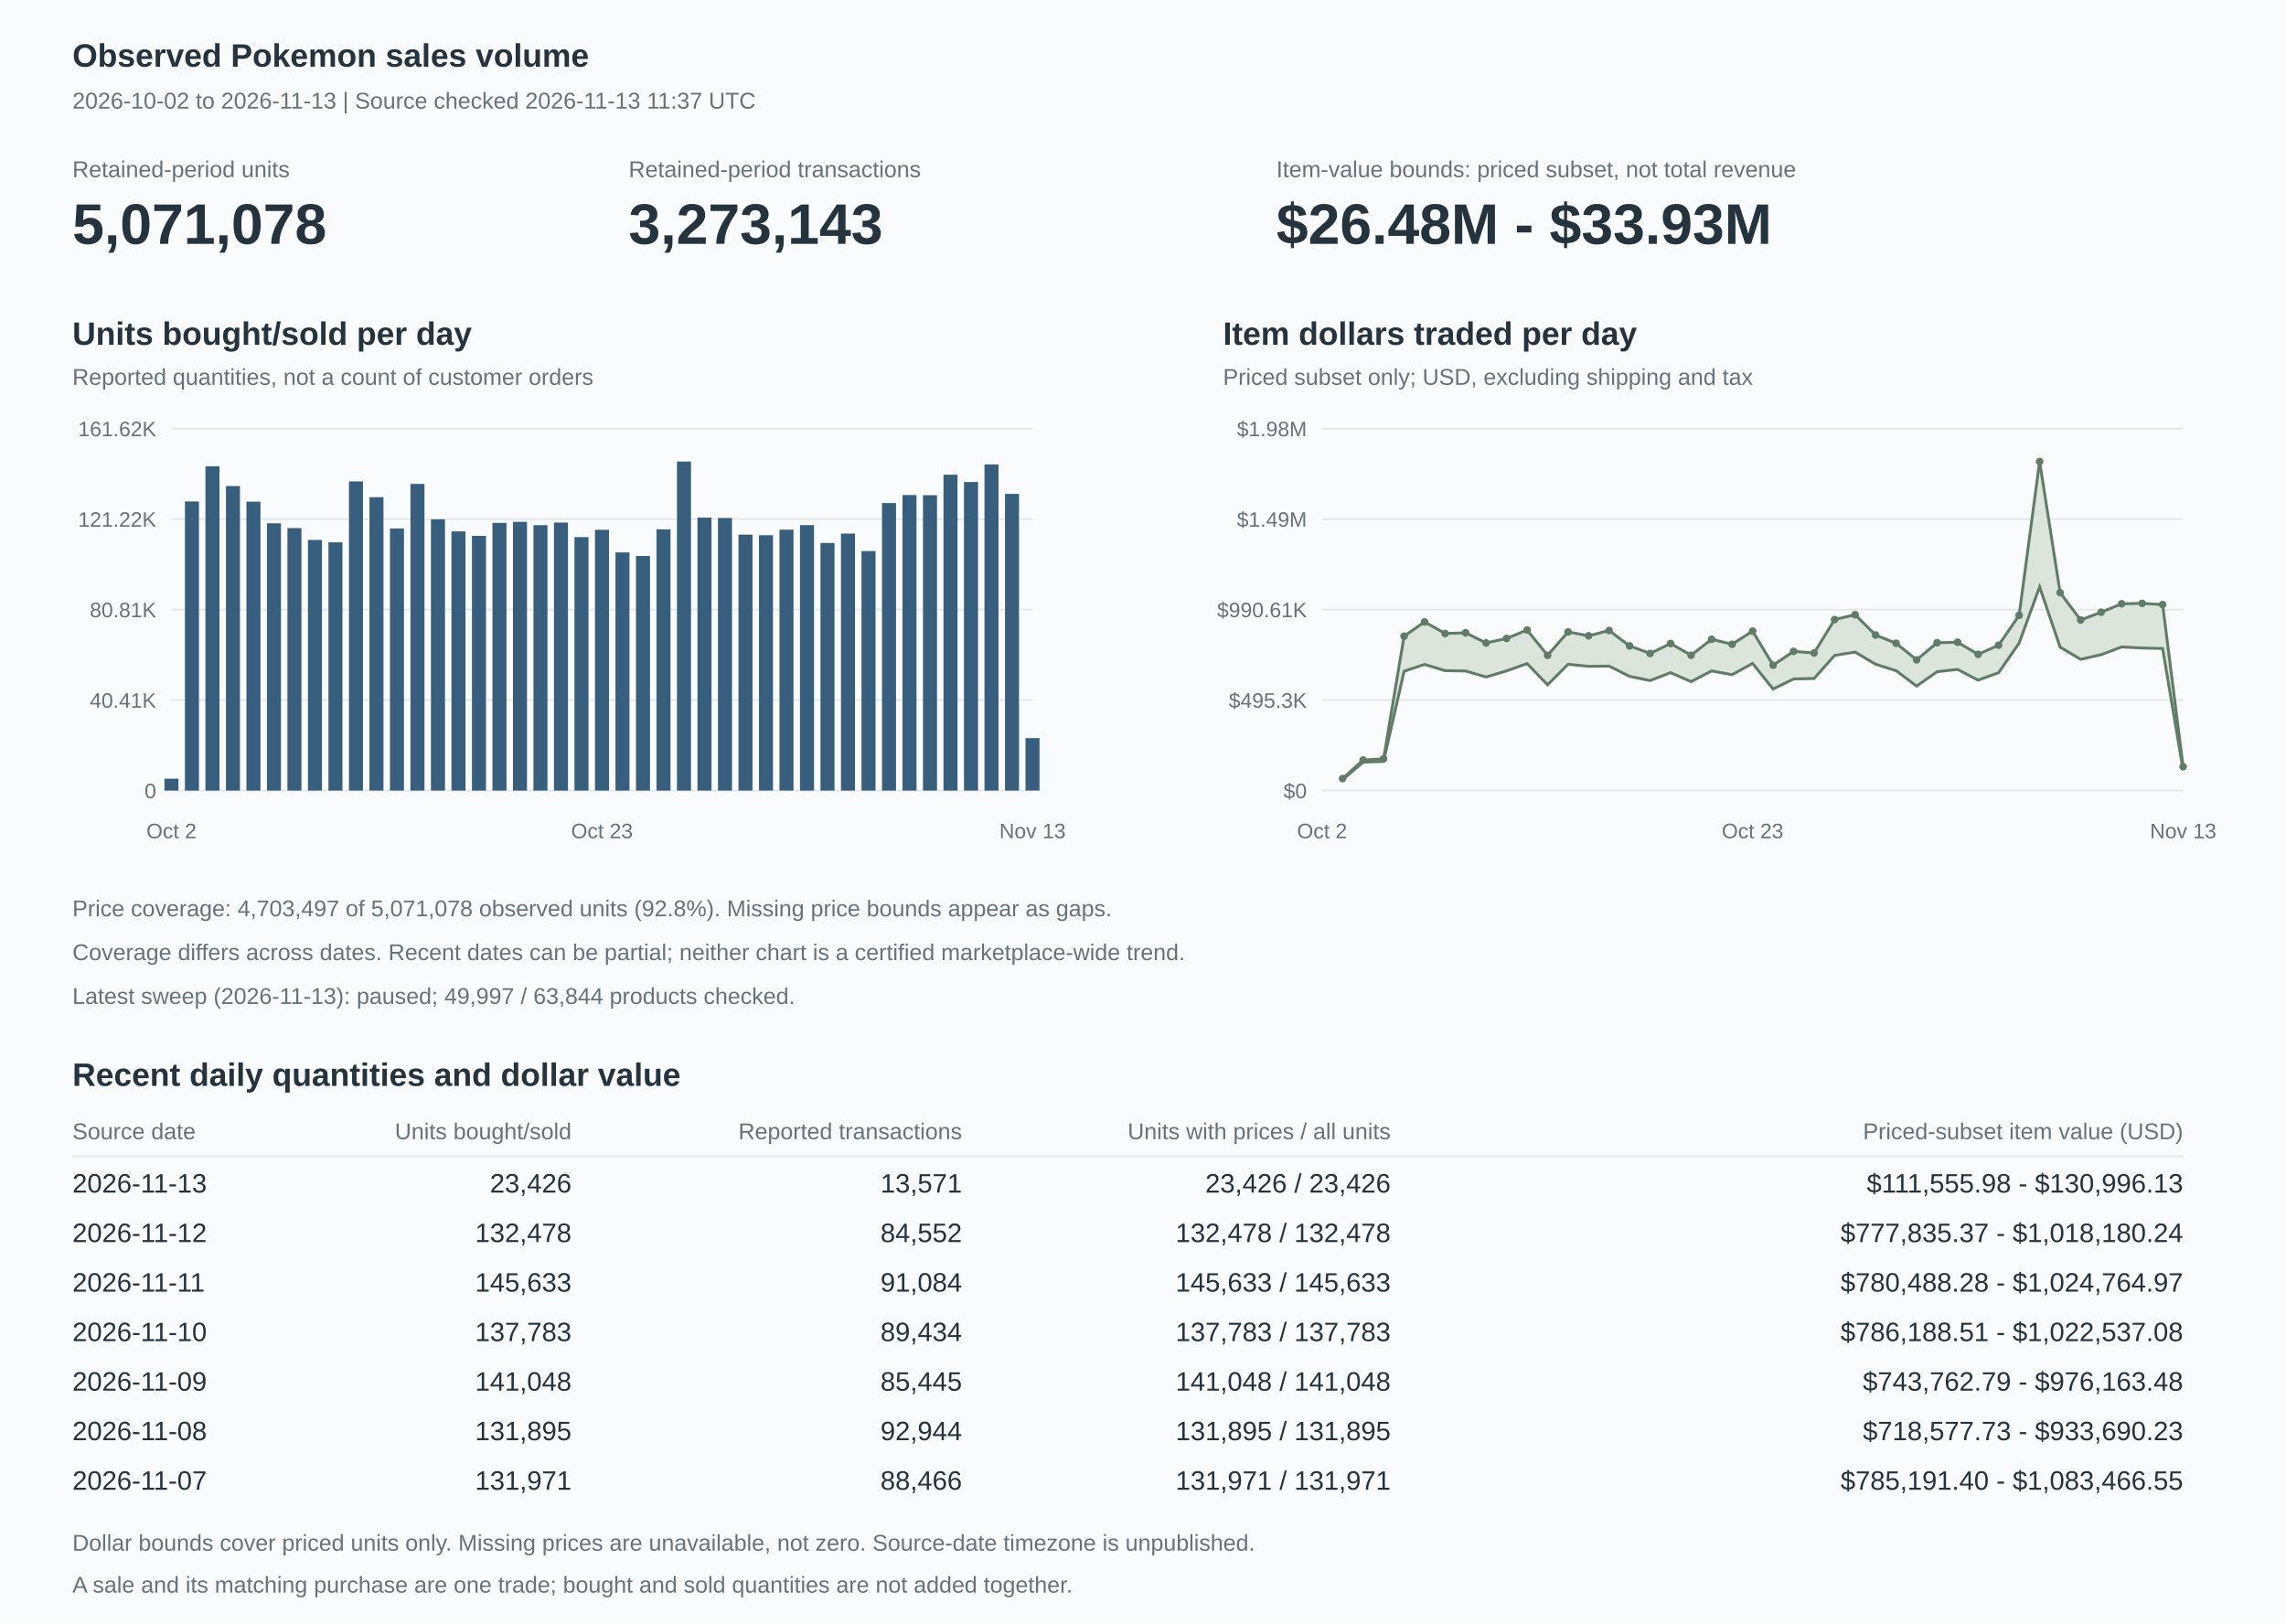
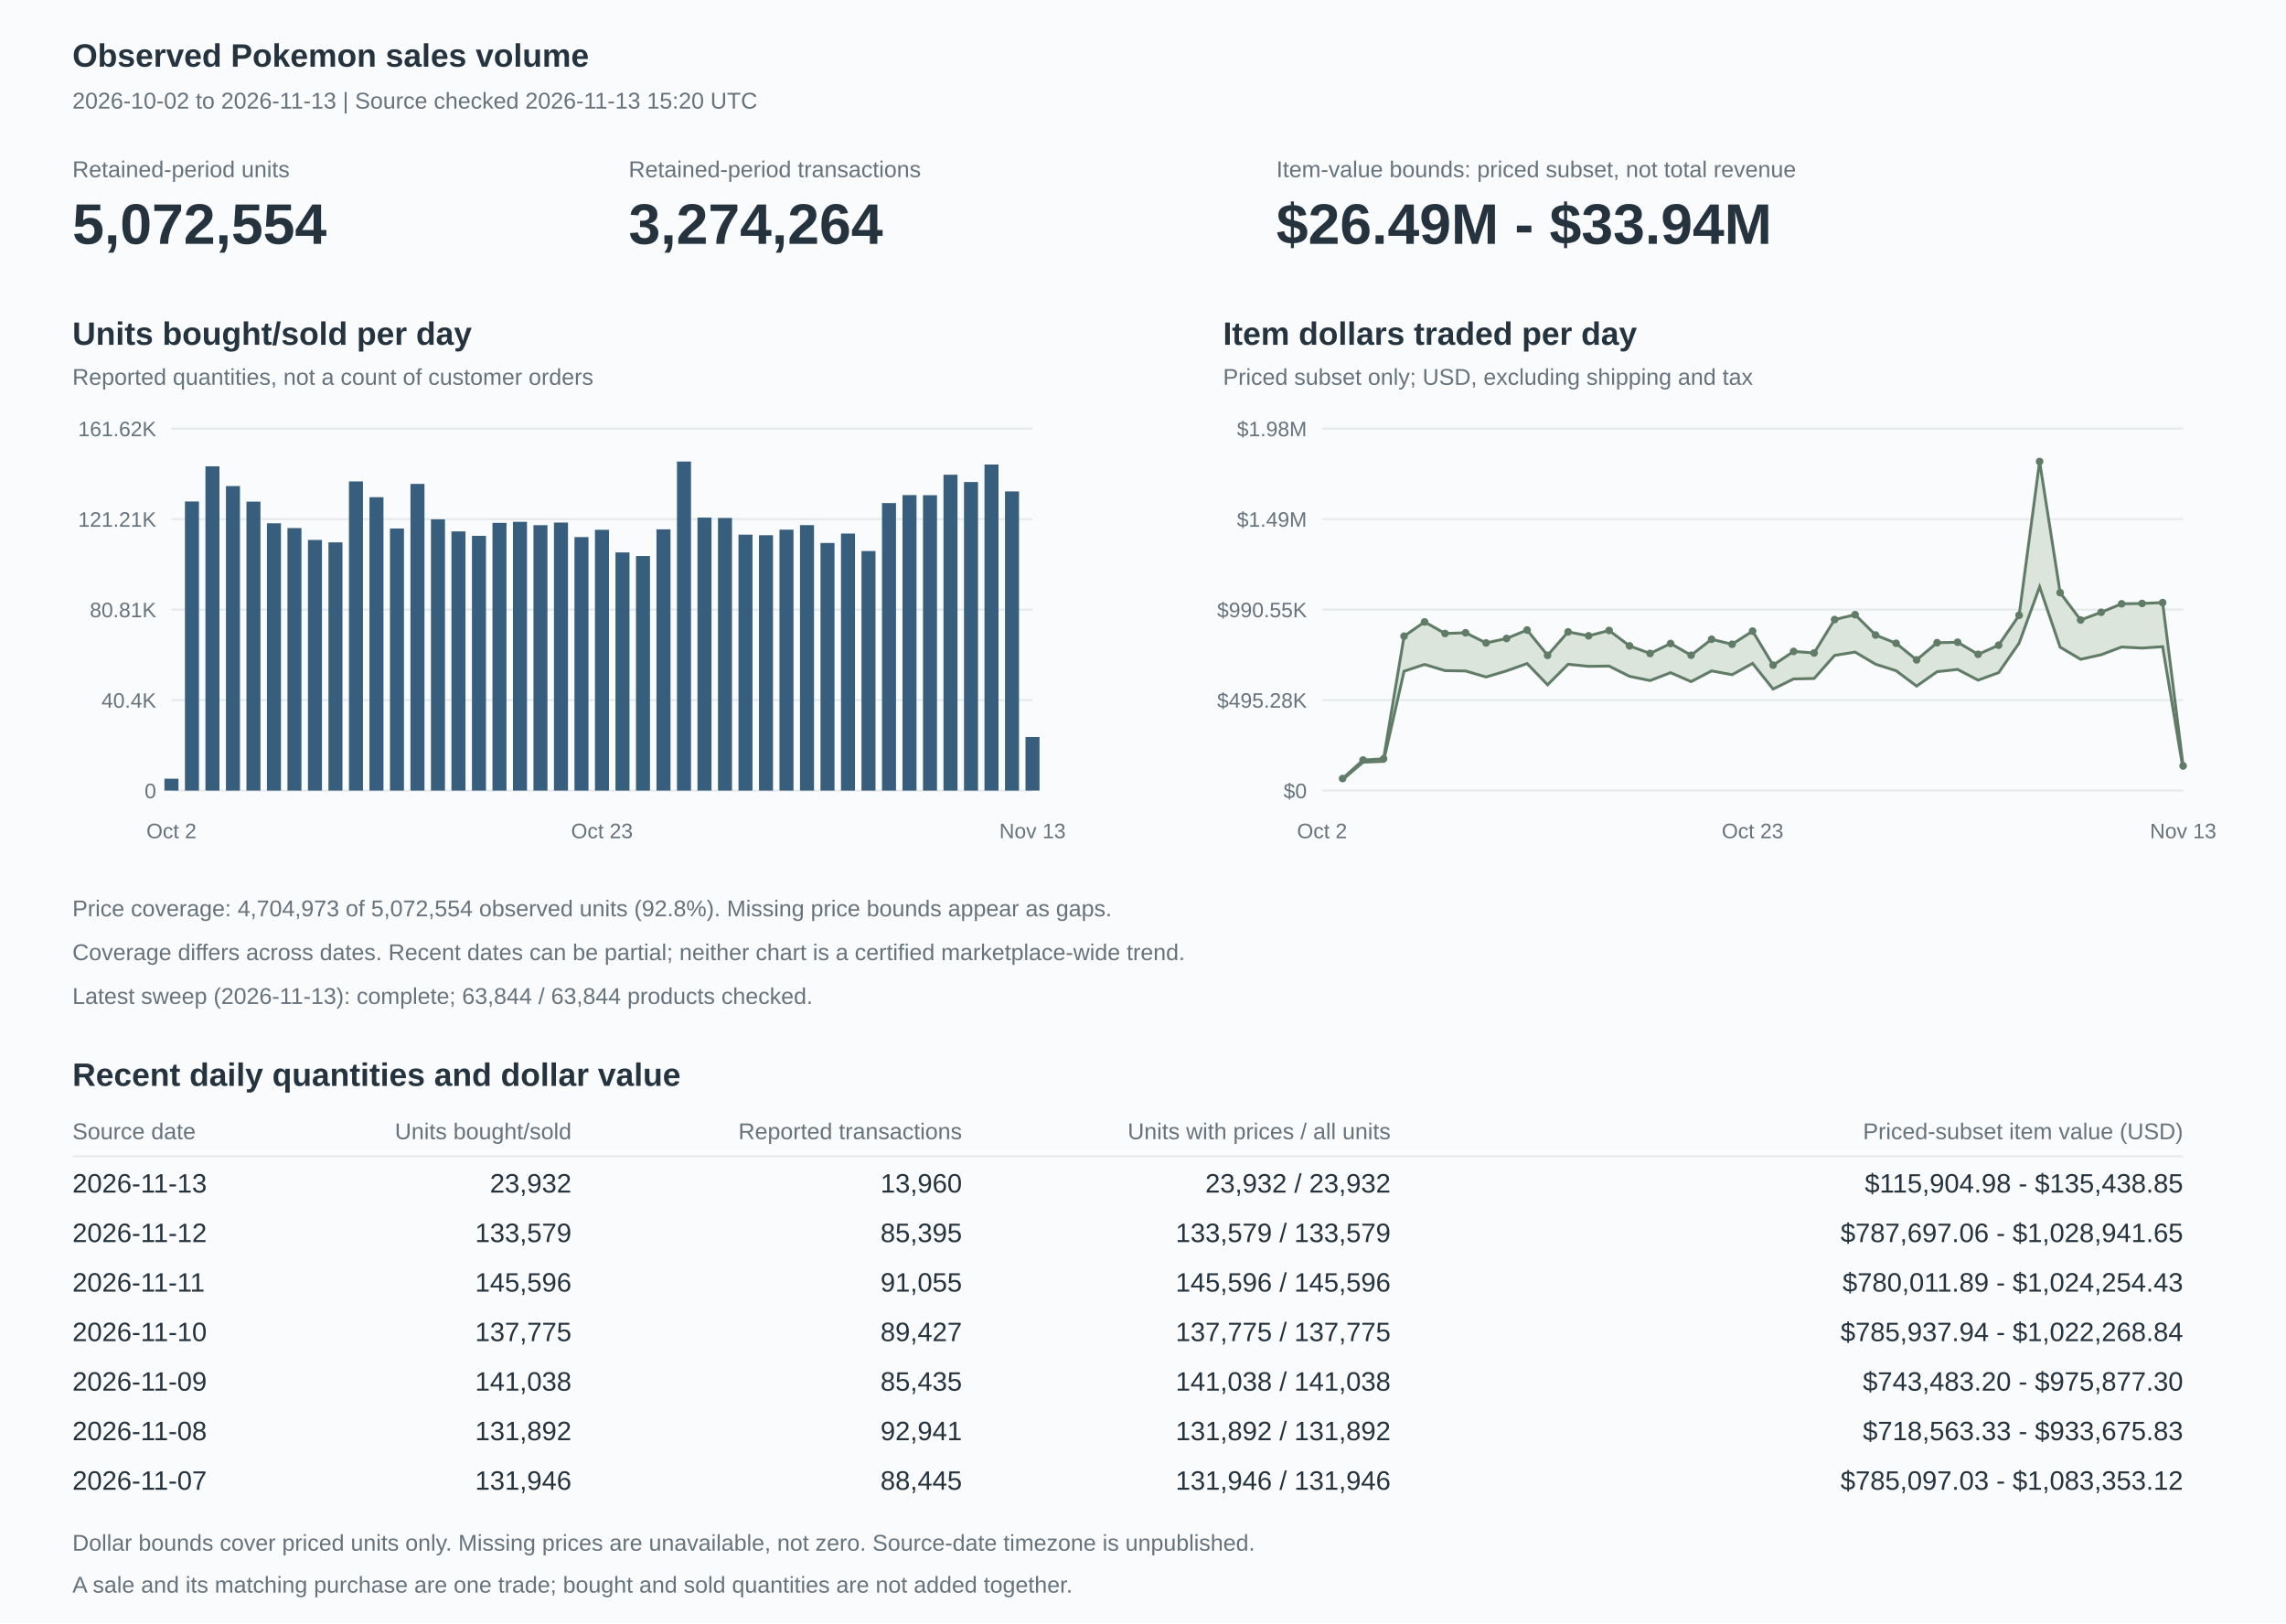
<svg xmlns="http://www.w3.org/2000/svg" width="1200" height="852" viewBox="0 0 1200 852" role="img" aria-labelledby="title description">
  <style>text{font-family:Arial,Helvetica,sans-serif;fill:#25333e;font-size:14px}.heading{font-size:17px;font-weight:600}.muted{fill:#66727c;font-size:12px}.axis{fill:#66727c;font-size:11px}.value{font-size:30px;font-weight:600}.grid{stroke:#e5e9ec;stroke-width:1}</style>
  <rect width="1200" height="852" fill="#fafbfc" />
  <text x="38" y="35" class="heading">Observed Pokemon sales volume</text>
-   <text x="38" y="57" class="muted">2026-10-02 to 2026-11-13 | Source checked 2026-11-13 11:37 UTC</text>
+   <text x="38" y="57" class="muted">2026-10-02 to 2026-11-13 | Source checked 2026-11-13 15:20 UTC</text>
  <text x="38" y="93" class="muted">Retained-period units</text>
-   <text x="38" y="128" class="value">5,071,078</text>
+   <text x="38" y="128" class="value">5,072,554</text>
  <text x="330" y="93" class="muted">Retained-period transactions</text>
-   <text x="330" y="128" class="value">3,273,143</text>
+   <text x="330" y="128" class="value">3,274,264</text>
  <text x="670" y="93" class="muted">Item-value bounds: priced subset, not total revenue</text>
-   <text x="670" y="128" class="value">$26.48M - $33.93M</text>
+   <text x="670" y="128" class="value">$26.49M - $33.94M</text>
  <text x="38" y="181" class="heading">Units bought/sold per day</text>
  <text x="38" y="202" class="muted">Reported quantities, not a count of customer orders</text>
  <path d="M90,415h452" class="grid" />
  <text x="82" y="419" text-anchor="end" class="axis">0</text>
  <path d="M90,367.5h452" class="grid" />
-   <text x="82" y="371.5" text-anchor="end" class="axis">40.41K</text>
+   <text x="82" y="371.5" text-anchor="end" class="axis">40.4K</text>
  <path d="M90,320h452" class="grid" />
  <text x="82" y="324" text-anchor="end" class="axis">80.81K</text>
  <path d="M90,272.5h452" class="grid" />
-   <text x="82" y="276.5" text-anchor="end" class="axis">121.22K</text>
+   <text x="82" y="276.5" text-anchor="end" class="axis">121.21K</text>
  <path d="M90,225h452" class="grid" />
  <text x="82" y="229" text-anchor="end" class="axis">161.62K</text>
  <rect x="86.321" y="408.755" width="7.358" height="6.245" fill="#375f7d" />
-   <rect x="97.083" y="263.252" width="7.358" height="151.748" fill="#375f7d" />
-   <rect x="107.845" y="244.783" width="7.358" height="170.217" fill="#375f7d" />
-   <rect x="118.607" y="255.149" width="7.358" height="159.851" fill="#375f7d" />
-   <rect x="129.369" y="263.329" width="7.358" height="151.671" fill="#375f7d" />
-   <rect x="140.13" y="274.698" width="7.358" height="140.302" fill="#375f7d" />
-   <rect x="150.892" y="277.195" width="7.358" height="137.805" fill="#375f7d" />
-   <rect x="161.654" y="283.431" width="7.358" height="131.569" fill="#375f7d" />
-   <rect x="172.416" y="284.697" width="7.358" height="130.303" fill="#375f7d" />
-   <rect x="183.178" y="252.719" width="7.358" height="162.281" fill="#375f7d" />
-   <rect x="193.94" y="260.99" width="7.358" height="154.01" fill="#375f7d" />
-   <rect x="204.702" y="277.426" width="7.358" height="137.574" fill="#375f7d" />
-   <rect x="215.464" y="254.019" width="7.358" height="160.981" fill="#375f7d" />
-   <rect x="226.226" y="272.607" width="7.358" height="142.393" fill="#375f7d" />
-   <rect x="236.988" y="278.954" width="7.358" height="136.046" fill="#375f7d" />
-   <rect x="247.75" y="281.279" width="7.358" height="133.721" fill="#375f7d" />
-   <rect x="258.511" y="274.47" width="7.358" height="140.53" fill="#375f7d" />
-   <rect x="269.273" y="273.925" width="7.358" height="141.075" fill="#375f7d" />
-   <rect x="280.035" y="275.675" width="7.358" height="139.325" fill="#375f7d" />
-   <rect x="290.797" y="274.309" width="7.358" height="140.691" fill="#375f7d" />
-   <rect x="301.559" y="281.931" width="7.358" height="133.069" fill="#375f7d" />
-   <rect x="312.321" y="278.1" width="7.358" height="136.9" fill="#375f7d" />
-   <rect x="323.083" y="289.985" width="7.358" height="125.015" fill="#375f7d" />
-   <rect x="333.845" y="291.847" width="7.358" height="123.153" fill="#375f7d" />
-   <rect x="344.607" y="277.868" width="7.358" height="137.132" fill="#375f7d" />
+   <rect x="97.083" y="263.25" width="7.358" height="151.75" fill="#375f7d" />
+   <rect x="107.845" y="244.78" width="7.358" height="170.22" fill="#375f7d" />
+   <rect x="118.607" y="255.147" width="7.358" height="159.853" fill="#375f7d" />
+   <rect x="129.369" y="263.327" width="7.358" height="151.673" fill="#375f7d" />
+   <rect x="140.13" y="274.696" width="7.358" height="140.304" fill="#375f7d" />
+   <rect x="150.892" y="277.193" width="7.358" height="137.807" fill="#375f7d" />
+   <rect x="161.654" y="283.429" width="7.358" height="131.571" fill="#375f7d" />
+   <rect x="172.416" y="284.695" width="7.358" height="130.305" fill="#375f7d" />
+   <rect x="183.178" y="252.717" width="7.358" height="162.283" fill="#375f7d" />
+   <rect x="193.94" y="260.988" width="7.358" height="154.012" fill="#375f7d" />
+   <rect x="204.702" y="277.424" width="7.358" height="137.576" fill="#375f7d" />
+   <rect x="215.464" y="254.017" width="7.358" height="160.983" fill="#375f7d" />
+   <rect x="226.226" y="272.606" width="7.358" height="142.394" fill="#375f7d" />
+   <rect x="236.988" y="278.953" width="7.358" height="136.047" fill="#375f7d" />
+   <rect x="247.75" y="281.277" width="7.358" height="133.723" fill="#375f7d" />
+   <rect x="258.511" y="274.468" width="7.358" height="140.532" fill="#375f7d" />
+   <rect x="269.273" y="273.923" width="7.358" height="141.077" fill="#375f7d" />
+   <rect x="280.035" y="275.673" width="7.358" height="139.327" fill="#375f7d" />
+   <rect x="290.797" y="274.307" width="7.358" height="140.693" fill="#375f7d" />
+   <rect x="301.559" y="281.93" width="7.358" height="133.07" fill="#375f7d" />
+   <rect x="312.321" y="278.107" width="7.358" height="136.893" fill="#375f7d" />
+   <rect x="323.083" y="289.983" width="7.358" height="125.017" fill="#375f7d" />
+   <rect x="333.845" y="291.863" width="7.358" height="123.137" fill="#375f7d" />
+   <rect x="344.607" y="277.866" width="7.358" height="137.134" fill="#375f7d" />
  <rect x="355.369" y="242.273" width="7.358" height="172.727" fill="#375f7d" />
-   <rect x="366.13" y="271.699" width="7.358" height="143.301" fill="#375f7d" />
-   <rect x="376.892" y="271.902" width="7.358" height="143.098" fill="#375f7d" />
-   <rect x="387.654" y="280.652" width="7.358" height="134.348" fill="#375f7d" />
+   <rect x="366.13" y="271.697" width="7.358" height="143.303" fill="#375f7d" />
+   <rect x="376.892" y="271.9" width="7.358" height="143.1" fill="#375f7d" />
+   <rect x="387.654" y="280.651" width="7.358" height="134.349" fill="#375f7d" />
  <rect x="398.416" y="280.955" width="7.358" height="134.045" fill="#375f7d" />
-   <rect x="409.178" y="278.04" width="7.358" height="136.96" fill="#375f7d" />
-   <rect x="419.94" y="275.653" width="7.358" height="139.347" fill="#375f7d" />
+   <rect x="409.178" y="278.038" width="7.358" height="136.962" fill="#375f7d" />
+   <rect x="419.94" y="275.652" width="7.358" height="139.348" fill="#375f7d" />
  <rect x="430.702" y="285.018" width="7.358" height="129.982" fill="#375f7d" />
-   <rect x="441.464" y="280.079" width="7.358" height="134.921" fill="#375f7d" />
-   <rect x="452.226" y="289.262" width="7.358" height="125.738" fill="#375f7d" />
-   <rect x="462.988" y="264.067" width="7.358" height="150.933" fill="#375f7d" />
-   <rect x="473.75" y="259.857" width="7.358" height="155.143" fill="#375f7d" />
-   <rect x="484.511" y="259.946" width="7.358" height="155.054" fill="#375f7d" />
-   <rect x="495.273" y="249.186" width="7.358" height="165.814" fill="#375f7d" />
-   <rect x="506.035" y="253.025" width="7.358" height="161.975" fill="#375f7d" />
-   <rect x="516.797" y="243.796" width="7.358" height="171.204" fill="#375f7d" />
-   <rect x="527.559" y="259.261" width="7.358" height="155.739" fill="#375f7d" />
-   <rect x="538.321" y="387.461" width="7.358" height="27.539" fill="#375f7d" />
+   <rect x="441.464" y="280.084" width="7.358" height="134.916" fill="#375f7d" />
+   <rect x="452.226" y="289.261" width="7.358" height="125.739" fill="#375f7d" />
+   <rect x="462.988" y="264.08" width="7.358" height="150.92" fill="#375f7d" />
+   <rect x="473.75" y="259.884" width="7.358" height="155.116" fill="#375f7d" />
+   <rect x="484.511" y="259.948" width="7.358" height="155.052" fill="#375f7d" />
+   <rect x="495.273" y="249.196" width="7.358" height="165.804" fill="#375f7d" />
+   <rect x="506.035" y="253.032" width="7.358" height="161.968" fill="#375f7d" />
+   <rect x="516.797" y="243.837" width="7.358" height="171.163" fill="#375f7d" />
+   <rect x="527.559" y="257.965" width="7.358" height="157.035" fill="#375f7d" />
+   <rect x="538.321" y="386.866" width="7.358" height="28.134" fill="#375f7d" />
  <text x="90" y="440" text-anchor="middle" class="axis">Oct 2</text>
  <text x="316" y="440" text-anchor="middle" class="axis">Oct 23</text>
  <text x="542" y="440" text-anchor="middle" class="axis">Nov 13</text>
  <text x="642" y="181" class="heading">Item dollars traded per day</text>
  <text x="642" y="202" class="muted">Priced subset only; USD, excluding shipping and tax</text>
  <path d="M694,415h452" class="grid" />
  <text x="686" y="419" text-anchor="end" class="axis">$0</text>
  <path d="M694,367.5h452" class="grid" />
-   <text x="686" y="371.5" text-anchor="end" class="axis">$495.3K</text>
+   <text x="686" y="371.5" text-anchor="end" class="axis">$495.28K</text>
  <path d="M694,320h452" class="grid" />
-   <text x="686" y="324" text-anchor="end" class="axis">$990.61K</text>
+   <text x="686" y="324" text-anchor="end" class="axis">$990.55K</text>
  <path d="M694,272.5h452" class="grid" />
  <text x="686" y="276.5" text-anchor="end" class="axis">$1.49M</text>
  <path d="M694,225h452" class="grid" />
  <text x="686" y="229" text-anchor="end" class="axis">$1.98M</text>
-   <polygon points="704.762,408.691 715.524,398.961 726.286,398.321 737.048,333.95 747.81,326.465 758.571,332.545 769.333,332.167 780.095,337.509 790.857,335.153 801.619,330.73 812.381,344.01 823.143,331.712 833.905,333.76 844.667,330.962 855.429,339.055 866.19,343.033 876.952,337.807 887.714,343.955 898.476,335.577 909.238,338.198 920,331.304 930.762,349.183 941.524,341.942 952.286,342.769 963.048,325.238 973.81,322.676 984.571,333.358 995.333,337.677 1006.095,346.38 1016.857,337.38 1027.619,337.13 1038.381,343.492 1049.143,338.679 1059.905,322.979 1070.667,242.273 1081.429,311.095 1092.19,325.459 1102.952,321.385 1113.714,316.938 1124.476,316.725 1135.238,317.356 1146,402.437 1146,404.302 1135.238,340.405 1124.476,340.151 1113.714,339.604 1102.952,343.673 1092.19,346.088 1081.429,339.7 1070.667,308.045 1059.905,337.575 1049.143,353.097 1038.381,357.024 1027.619,351.402 1016.857,352.582 1006.095,360.147 995.333,352.071 984.571,348.672 973.81,342.292 963.048,344.037 952.286,356.161 941.524,356.398 930.762,361.694 920,348.248 909.238,354.161 898.476,352.173 887.714,357.802 876.952,353.101 866.19,357.247 855.429,355.033 844.667,349.652 833.905,349.776 823.143,348.704 812.381,359.475 801.619,348.32 790.857,352.166 780.095,355.373 769.333,352.22 758.571,352.036 747.81,348.786 737.048,352.336 726.286,399.671 715.524,400.102 704.762,409.277" fill="#dbe5dc" />
-   <polyline points="704.762,409.277 715.524,400.102 726.286,399.671 737.048,352.336 747.81,348.786 758.571,352.036 769.333,352.22 780.095,355.373 790.857,352.166 801.619,348.32 812.381,359.475 823.143,348.704 833.905,349.776 844.667,349.652 855.429,355.033 866.19,357.247 876.952,353.101 887.714,357.802 898.476,352.173 909.238,354.161 920,348.248 930.762,361.694 941.524,356.398 952.286,356.161 963.048,344.037 973.81,342.292 984.571,348.672 995.333,352.071 1006.095,360.147 1016.857,352.582 1027.619,351.402 1038.381,357.024 1049.143,353.097 1059.905,337.575 1070.667,308.045 1081.429,339.7 1092.19,346.088 1102.952,343.673 1113.714,339.604 1124.476,340.151 1135.238,340.405 1146,404.302" fill="none" stroke="#607c67" stroke-width="1.5" />
-   <polyline points="704.762,408.691 715.524,398.961 726.286,398.321 737.048,333.95 747.81,326.465 758.571,332.545 769.333,332.167 780.095,337.509 790.857,335.153 801.619,330.73 812.381,344.01 823.143,331.712 833.905,333.76 844.667,330.962 855.429,339.055 866.19,343.033 876.952,337.807 887.714,343.955 898.476,335.577 909.238,338.198 920,331.304 930.762,349.183 941.524,341.942 952.286,342.769 963.048,325.238 973.81,322.676 984.571,333.358 995.333,337.677 1006.095,346.38 1016.857,337.38 1027.619,337.13 1038.381,343.492 1049.143,338.679 1059.905,322.979 1070.667,242.273 1081.429,311.095 1092.19,325.459 1102.952,321.385 1113.714,316.938 1124.476,316.725 1135.238,317.356 1146,402.437" fill="none" stroke="#607c67" stroke-width="1.5" />
+   <polygon points="704.762,408.691 715.524,398.96 726.286,398.32 737.048,333.945 747.81,326.46 758.571,332.54 769.333,332.162 780.095,337.505 790.857,335.149 801.619,330.725 812.381,344.006 823.143,331.707 833.905,333.755 844.667,330.958 855.429,339.05 866.19,343.029 876.952,337.802 887.714,343.951 898.476,335.573 909.238,338.196 920,331.3 930.762,349.179 941.524,341.947 952.286,342.765 963.048,325.235 973.81,322.67 984.571,333.354 995.333,337.686 1006.095,346.39 1016.857,337.375 1027.619,337.125 1038.381,343.488 1049.143,338.676 1059.905,322.974 1070.667,242.273 1081.429,311.1 1092.19,325.455 1102.952,321.408 1113.714,316.958 1124.476,316.768 1135.238,316.318 1146,402.011 1146,403.884 1135.238,339.455 1124.476,340.192 1113.714,339.624 1102.952,343.695 1092.19,346.085 1081.429,339.704 1070.667,308.048 1059.905,337.57 1049.143,353.094 1038.381,357.02 1027.619,351.398 1016.857,352.579 1006.095,360.157 995.333,352.081 984.571,348.668 973.81,342.288 963.048,344.034 952.286,356.158 941.524,356.402 930.762,361.691 920,348.244 909.238,354.16 898.476,352.169 887.714,357.799 876.952,353.097 866.19,357.244 855.429,355.029 844.667,349.648 833.905,349.773 823.143,348.7 812.381,359.472 801.619,348.316 790.857,352.162 780.095,355.369 769.333,352.216 758.571,352.032 747.81,348.782 737.048,352.333 726.286,399.67 715.524,400.101 704.762,409.276" fill="#dbe5dc" />
+   <polyline points="704.762,409.276 715.524,400.101 726.286,399.67 737.048,352.333 747.81,348.782 758.571,352.032 769.333,352.216 780.095,355.369 790.857,352.162 801.619,348.316 812.381,359.472 823.143,348.7 833.905,349.773 844.667,349.648 855.429,355.029 866.19,357.244 876.952,353.097 887.714,357.799 898.476,352.169 909.238,354.16 920,348.244 930.762,361.691 941.524,356.402 952.286,356.158 963.048,344.034 973.81,342.288 984.571,348.668 995.333,352.081 1006.095,360.157 1016.857,352.579 1027.619,351.398 1038.381,357.02 1049.143,353.094 1059.905,337.57 1070.667,308.048 1081.429,339.704 1092.19,346.085 1102.952,343.695 1113.714,339.624 1124.476,340.192 1135.238,339.455 1146,403.884" fill="none" stroke="#607c67" stroke-width="1.5" />
+   <polyline points="704.762,408.691 715.524,398.96 726.286,398.32 737.048,333.945 747.81,326.46 758.571,332.54 769.333,332.162 780.095,337.505 790.857,335.149 801.619,330.725 812.381,344.006 823.143,331.707 833.905,333.755 844.667,330.958 855.429,339.05 866.19,343.029 876.952,337.802 887.714,343.951 898.476,335.573 909.238,338.196 920,331.3 930.762,349.179 941.524,341.947 952.286,342.765 963.048,325.235 973.81,322.67 984.571,333.354 995.333,337.686 1006.095,346.39 1016.857,337.375 1027.619,337.125 1038.381,343.488 1049.143,338.676 1059.905,322.974 1070.667,242.273 1081.429,311.1 1092.19,325.455 1102.952,321.408 1113.714,316.958 1124.476,316.768 1135.238,316.318 1146,402.011" fill="none" stroke="#607c67" stroke-width="1.5" />
  <circle cx="704.762" cy="408.691" r="2" fill="#607c67" />
-   <circle cx="715.524" cy="398.961" r="2" fill="#607c67" />
-   <circle cx="726.286" cy="398.321" r="2" fill="#607c67" />
-   <circle cx="737.048" cy="333.95" r="2" fill="#607c67" />
-   <circle cx="747.81" cy="326.465" r="2" fill="#607c67" />
-   <circle cx="758.571" cy="332.545" r="2" fill="#607c67" />
-   <circle cx="769.333" cy="332.167" r="2" fill="#607c67" />
-   <circle cx="780.095" cy="337.509" r="2" fill="#607c67" />
-   <circle cx="790.857" cy="335.153" r="2" fill="#607c67" />
-   <circle cx="801.619" cy="330.73" r="2" fill="#607c67" />
-   <circle cx="812.381" cy="344.01" r="2" fill="#607c67" />
-   <circle cx="823.143" cy="331.712" r="2" fill="#607c67" />
-   <circle cx="833.905" cy="333.76" r="2" fill="#607c67" />
-   <circle cx="844.667" cy="330.962" r="2" fill="#607c67" />
-   <circle cx="855.429" cy="339.055" r="2" fill="#607c67" />
-   <circle cx="866.19" cy="343.033" r="2" fill="#607c67" />
-   <circle cx="876.952" cy="337.807" r="2" fill="#607c67" />
-   <circle cx="887.714" cy="343.955" r="2" fill="#607c67" />
-   <circle cx="898.476" cy="335.577" r="2" fill="#607c67" />
-   <circle cx="909.238" cy="338.198" r="2" fill="#607c67" />
-   <circle cx="920" cy="331.304" r="2" fill="#607c67" />
-   <circle cx="930.762" cy="349.183" r="2" fill="#607c67" />
-   <circle cx="941.524" cy="341.942" r="2" fill="#607c67" />
-   <circle cx="952.286" cy="342.769" r="2" fill="#607c67" />
-   <circle cx="963.048" cy="325.238" r="2" fill="#607c67" />
-   <circle cx="973.81" cy="322.676" r="2" fill="#607c67" />
-   <circle cx="984.571" cy="333.358" r="2" fill="#607c67" />
-   <circle cx="995.333" cy="337.677" r="2" fill="#607c67" />
-   <circle cx="1006.095" cy="346.38" r="2" fill="#607c67" />
-   <circle cx="1016.857" cy="337.38" r="2" fill="#607c67" />
-   <circle cx="1027.619" cy="337.13" r="2" fill="#607c67" />
-   <circle cx="1038.381" cy="343.492" r="2" fill="#607c67" />
-   <circle cx="1049.143" cy="338.679" r="2" fill="#607c67" />
-   <circle cx="1059.905" cy="322.979" r="2" fill="#607c67" />
+   <circle cx="715.524" cy="398.96" r="2" fill="#607c67" />
+   <circle cx="726.286" cy="398.32" r="2" fill="#607c67" />
+   <circle cx="737.048" cy="333.945" r="2" fill="#607c67" />
+   <circle cx="747.81" cy="326.46" r="2" fill="#607c67" />
+   <circle cx="758.571" cy="332.54" r="2" fill="#607c67" />
+   <circle cx="769.333" cy="332.162" r="2" fill="#607c67" />
+   <circle cx="780.095" cy="337.505" r="2" fill="#607c67" />
+   <circle cx="790.857" cy="335.149" r="2" fill="#607c67" />
+   <circle cx="801.619" cy="330.725" r="2" fill="#607c67" />
+   <circle cx="812.381" cy="344.006" r="2" fill="#607c67" />
+   <circle cx="823.143" cy="331.707" r="2" fill="#607c67" />
+   <circle cx="833.905" cy="333.755" r="2" fill="#607c67" />
+   <circle cx="844.667" cy="330.958" r="2" fill="#607c67" />
+   <circle cx="855.429" cy="339.05" r="2" fill="#607c67" />
+   <circle cx="866.19" cy="343.029" r="2" fill="#607c67" />
+   <circle cx="876.952" cy="337.802" r="2" fill="#607c67" />
+   <circle cx="887.714" cy="343.951" r="2" fill="#607c67" />
+   <circle cx="898.476" cy="335.573" r="2" fill="#607c67" />
+   <circle cx="909.238" cy="338.196" r="2" fill="#607c67" />
+   <circle cx="920" cy="331.3" r="2" fill="#607c67" />
+   <circle cx="930.762" cy="349.179" r="2" fill="#607c67" />
+   <circle cx="941.524" cy="341.947" r="2" fill="#607c67" />
+   <circle cx="952.286" cy="342.765" r="2" fill="#607c67" />
+   <circle cx="963.048" cy="325.235" r="2" fill="#607c67" />
+   <circle cx="973.81" cy="322.67" r="2" fill="#607c67" />
+   <circle cx="984.571" cy="333.354" r="2" fill="#607c67" />
+   <circle cx="995.333" cy="337.686" r="2" fill="#607c67" />
+   <circle cx="1006.095" cy="346.39" r="2" fill="#607c67" />
+   <circle cx="1016.857" cy="337.375" r="2" fill="#607c67" />
+   <circle cx="1027.619" cy="337.125" r="2" fill="#607c67" />
+   <circle cx="1038.381" cy="343.488" r="2" fill="#607c67" />
+   <circle cx="1049.143" cy="338.676" r="2" fill="#607c67" />
+   <circle cx="1059.905" cy="322.974" r="2" fill="#607c67" />
  <circle cx="1070.667" cy="242.273" r="2" fill="#607c67" />
-   <circle cx="1081.429" cy="311.095" r="2" fill="#607c67" />
-   <circle cx="1092.19" cy="325.459" r="2" fill="#607c67" />
-   <circle cx="1102.952" cy="321.385" r="2" fill="#607c67" />
-   <circle cx="1113.714" cy="316.938" r="2" fill="#607c67" />
-   <circle cx="1124.476" cy="316.725" r="2" fill="#607c67" />
-   <circle cx="1135.238" cy="317.356" r="2" fill="#607c67" />
-   <circle cx="1146" cy="402.437" r="2" fill="#607c67" />
+   <circle cx="1081.429" cy="311.1" r="2" fill="#607c67" />
+   <circle cx="1092.19" cy="325.455" r="2" fill="#607c67" />
+   <circle cx="1102.952" cy="321.408" r="2" fill="#607c67" />
+   <circle cx="1113.714" cy="316.958" r="2" fill="#607c67" />
+   <circle cx="1124.476" cy="316.768" r="2" fill="#607c67" />
+   <circle cx="1135.238" cy="316.318" r="2" fill="#607c67" />
+   <circle cx="1146" cy="402.011" r="2" fill="#607c67" />
  <text x="694" y="440" text-anchor="middle" class="axis">Oct 2</text>
  <text x="920" y="440" text-anchor="middle" class="axis">Oct 23</text>
  <text x="1146" y="440" text-anchor="middle" class="axis">Nov 13</text>
-   <text x="38" y="481" class="muted">Price coverage: 4,703,497 of 5,071,078 observed units (92.8%). Missing price bounds appear as gaps.</text>
+   <text x="38" y="481" class="muted">Price coverage: 4,704,973 of 5,072,554 observed units (92.8%). Missing price bounds appear as gaps.</text>
  <text x="38" y="504" class="muted">Coverage differs across dates. Recent dates can be partial; neither chart is a certified marketplace-wide trend.</text>
-   <text x="38" y="527" class="muted">Latest sweep (2026-11-13): paused; 49,997 / 63,844 products checked.</text>
+   <text x="38" y="527" class="muted">Latest sweep (2026-11-13): complete; 63,844 / 63,844 products checked.</text>
  <text x="38" y="570" class="heading">Recent daily quantities and dollar value</text>
  <text x="38" y="598" class="muted">Source date</text>
  <text x="300" y="598" text-anchor="end" class="muted">Units bought/sold</text>
  <text x="505" y="598" text-anchor="end" class="muted">Reported transactions</text>
  <text x="730" y="598" text-anchor="end" class="muted">Units with prices / all units</text>
  <text x="1146" y="598" text-anchor="end" class="muted">Priced-subset item value (USD)</text>
  <path d="M38,607h1108" class="grid" />
  <text x="38" y="626">2026-11-13</text>
-   <text x="300" y="626" text-anchor="end">23,426</text>
-   <text x="505" y="626" text-anchor="end">13,571</text>
-   <text x="730" y="626" text-anchor="end">23,426 / 23,426</text>
-   <text x="1146" y="626" text-anchor="end">$111,555.98 - $130,996.13</text>
+   <text x="300" y="626" text-anchor="end">23,932</text>
+   <text x="505" y="626" text-anchor="end">13,960</text>
+   <text x="730" y="626" text-anchor="end">23,932 / 23,932</text>
+   <text x="1146" y="626" text-anchor="end">$115,904.98 - $135,438.85</text>
  <text x="38" y="652">2026-11-12</text>
-   <text x="300" y="652" text-anchor="end">132,478</text>
-   <text x="505" y="652" text-anchor="end">84,552</text>
-   <text x="730" y="652" text-anchor="end">132,478 / 132,478</text>
-   <text x="1146" y="652" text-anchor="end">$777,835.37 - $1,018,180.24</text>
+   <text x="300" y="652" text-anchor="end">133,579</text>
+   <text x="505" y="652" text-anchor="end">85,395</text>
+   <text x="730" y="652" text-anchor="end">133,579 / 133,579</text>
+   <text x="1146" y="652" text-anchor="end">$787,697.06 - $1,028,941.65</text>
  <text x="38" y="678">2026-11-11</text>
-   <text x="300" y="678" text-anchor="end">145,633</text>
-   <text x="505" y="678" text-anchor="end">91,084</text>
-   <text x="730" y="678" text-anchor="end">145,633 / 145,633</text>
-   <text x="1146" y="678" text-anchor="end">$780,488.28 - $1,024,764.97</text>
+   <text x="300" y="678" text-anchor="end">145,596</text>
+   <text x="505" y="678" text-anchor="end">91,055</text>
+   <text x="730" y="678" text-anchor="end">145,596 / 145,596</text>
+   <text x="1146" y="678" text-anchor="end">$780,011.89 - $1,024,254.43</text>
  <text x="38" y="704">2026-11-10</text>
-   <text x="300" y="704" text-anchor="end">137,783</text>
-   <text x="505" y="704" text-anchor="end">89,434</text>
-   <text x="730" y="704" text-anchor="end">137,783 / 137,783</text>
-   <text x="1146" y="704" text-anchor="end">$786,188.51 - $1,022,537.08</text>
+   <text x="300" y="704" text-anchor="end">137,775</text>
+   <text x="505" y="704" text-anchor="end">89,427</text>
+   <text x="730" y="704" text-anchor="end">137,775 / 137,775</text>
+   <text x="1146" y="704" text-anchor="end">$785,937.94 - $1,022,268.84</text>
  <text x="38" y="730">2026-11-09</text>
-   <text x="300" y="730" text-anchor="end">141,048</text>
-   <text x="505" y="730" text-anchor="end">85,445</text>
-   <text x="730" y="730" text-anchor="end">141,048 / 141,048</text>
-   <text x="1146" y="730" text-anchor="end">$743,762.79 - $976,163.48</text>
+   <text x="300" y="730" text-anchor="end">141,038</text>
+   <text x="505" y="730" text-anchor="end">85,435</text>
+   <text x="730" y="730" text-anchor="end">141,038 / 141,038</text>
+   <text x="1146" y="730" text-anchor="end">$743,483.20 - $975,877.30</text>
  <text x="38" y="756">2026-11-08</text>
-   <text x="300" y="756" text-anchor="end">131,895</text>
-   <text x="505" y="756" text-anchor="end">92,944</text>
-   <text x="730" y="756" text-anchor="end">131,895 / 131,895</text>
-   <text x="1146" y="756" text-anchor="end">$718,577.73 - $933,690.23</text>
+   <text x="300" y="756" text-anchor="end">131,892</text>
+   <text x="505" y="756" text-anchor="end">92,941</text>
+   <text x="730" y="756" text-anchor="end">131,892 / 131,892</text>
+   <text x="1146" y="756" text-anchor="end">$718,563.33 - $933,675.83</text>
  <text x="38" y="782">2026-11-07</text>
-   <text x="300" y="782" text-anchor="end">131,971</text>
-   <text x="505" y="782" text-anchor="end">88,466</text>
-   <text x="730" y="782" text-anchor="end">131,971 / 131,971</text>
-   <text x="1146" y="782" text-anchor="end">$785,191.40 - $1,083,466.55</text>
+   <text x="300" y="782" text-anchor="end">131,946</text>
+   <text x="505" y="782" text-anchor="end">88,445</text>
+   <text x="730" y="782" text-anchor="end">131,946 / 131,946</text>
+   <text x="1146" y="782" text-anchor="end">$785,097.03 - $1,083,353.12</text>
  <text x="38" y="814" class="muted">Dollar bounds cover priced units only. Missing prices are unavailable, not zero. Source-date timezone is unpublished.</text>
  <text x="38" y="836" class="muted">A sale and its matching purchase are one trade; bought and sold quantities are not added together.</text>
</svg>
